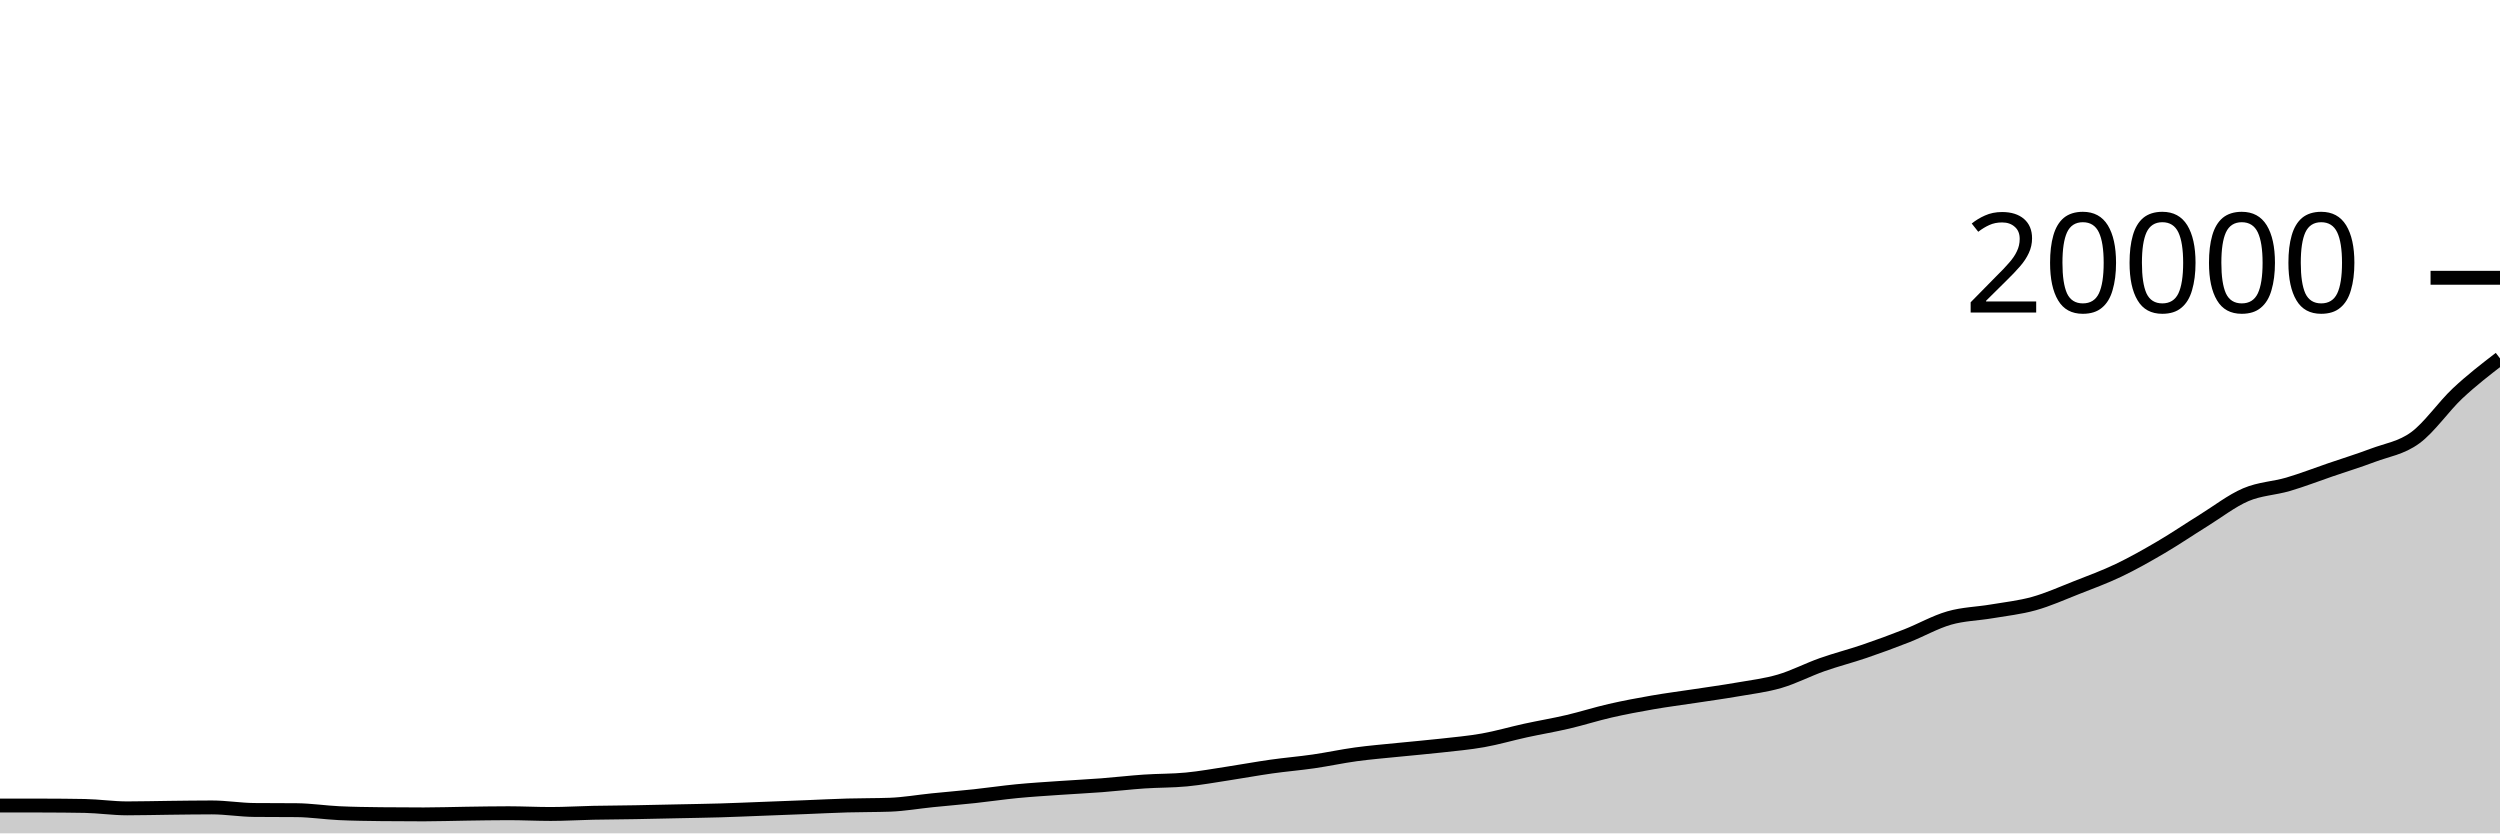
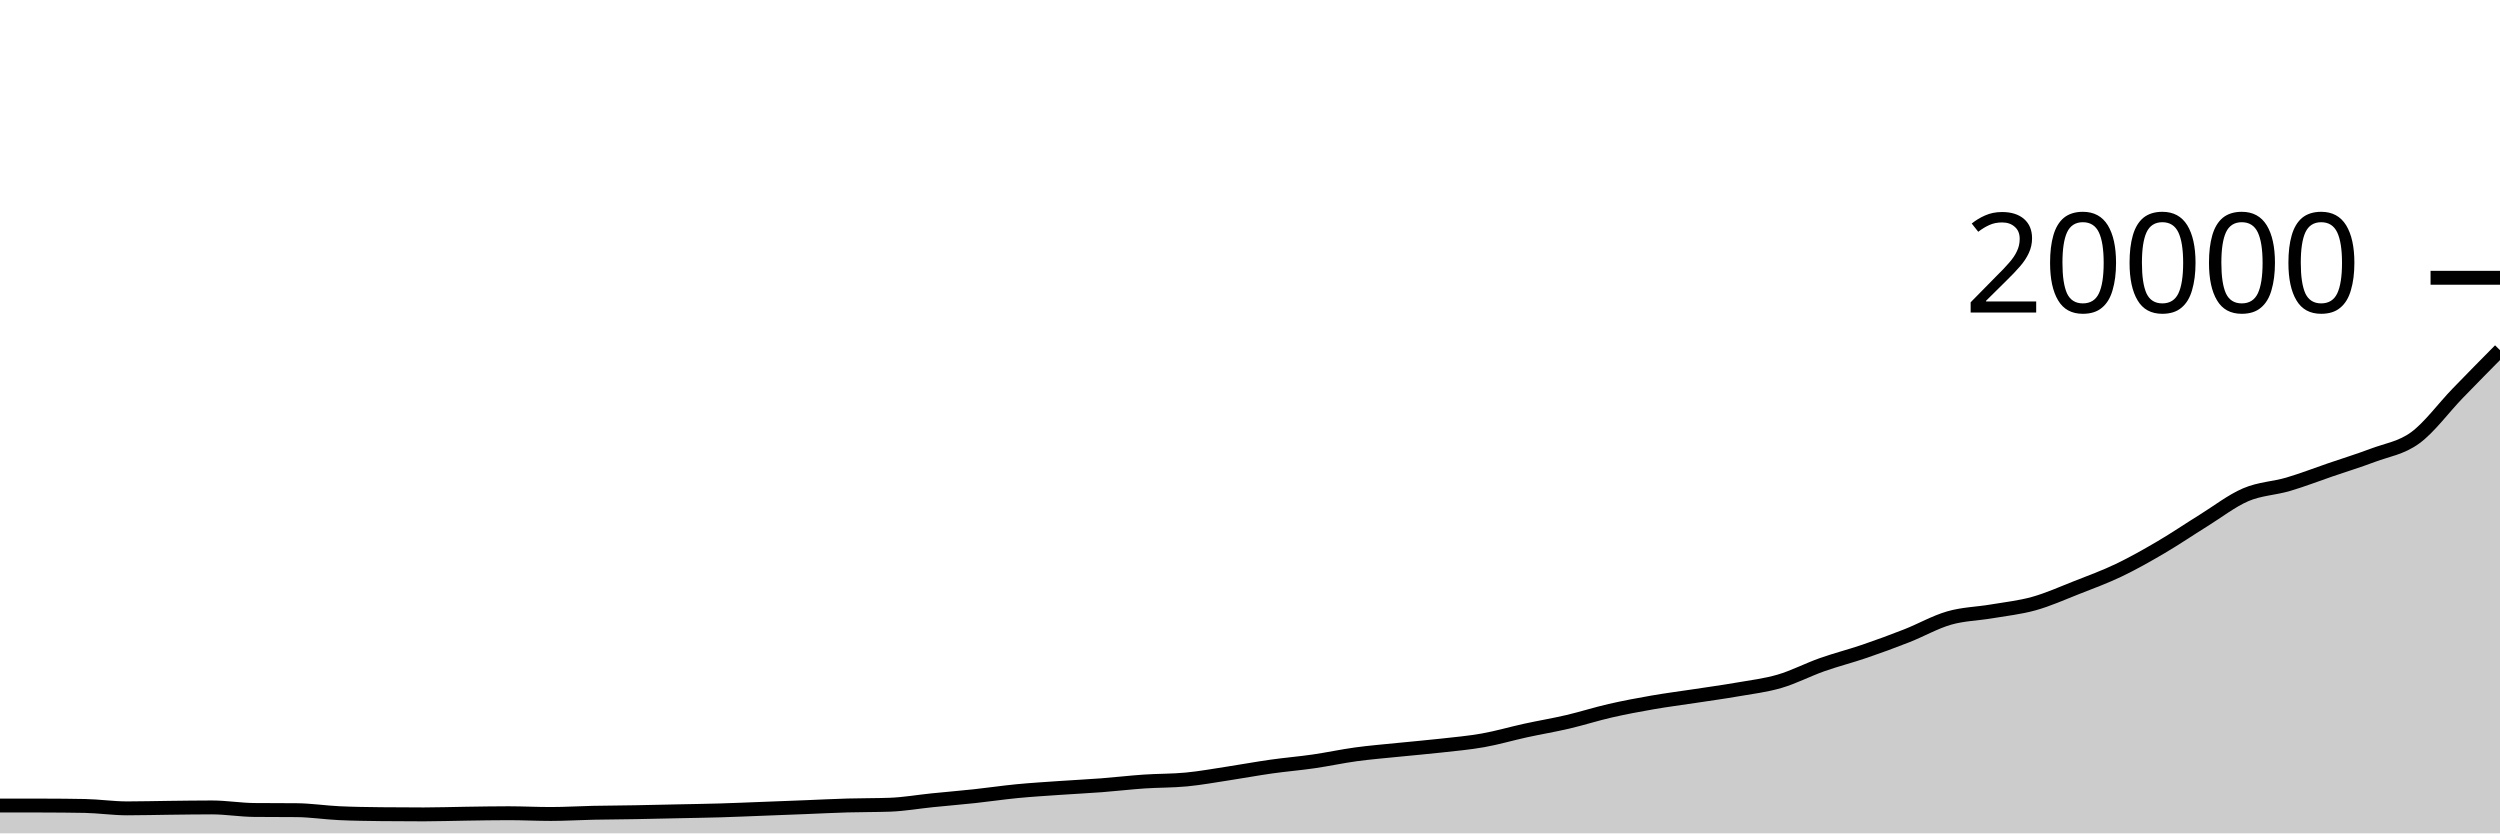
<svg xmlns="http://www.w3.org/2000/svg" viewBox="0 0 180 60">
  <g transform="translate(0,20)">
-     <path class="area" fill="rgba(0, 0, 0, 0.2)" d="M0,37.998C1.017,37.998,2.034,37.999,3.051,38C4.068,38.001,5.085,38.009,6.102,38.028C7.119,38.047,8.136,38.202,9.153,38.202C10.169,38.202,11.186,38.173,12.203,38.162C13.22,38.151,14.237,38.134,15.254,38.134C16.271,38.134,17.288,38.309,18.305,38.318C19.322,38.327,20.339,38.323,21.356,38.332C22.373,38.341,23.39,38.5,24.407,38.548C25.424,38.596,26.441,38.609,27.458,38.62C28.475,38.631,29.492,38.636,30.508,38.636C31.525,38.636,32.542,38.6,33.559,38.586C34.576,38.572,35.593,38.552,36.61,38.552C37.627,38.552,38.644,38.606,39.661,38.606C40.678,38.606,41.695,38.541,42.712,38.52C43.729,38.499,44.746,38.496,45.763,38.478C46.78,38.46,47.797,38.436,48.814,38.414C49.831,38.392,50.847,38.378,51.864,38.348C52.881,38.318,53.898,38.273,54.915,38.234C55.932,38.195,56.949,38.156,57.966,38.116C58.983,38.076,60,38.023,61.017,37.994C62.034,37.965,63.051,37.976,64.068,37.94C65.085,37.904,66.102,37.723,67.119,37.62C68.136,37.517,69.153,37.433,70.169,37.324C71.186,37.215,72.203,37.062,73.22,36.964C74.237,36.866,75.254,36.805,76.271,36.734C77.288,36.663,78.305,36.615,79.322,36.538C80.339,36.461,81.356,36.339,82.373,36.27C83.39,36.201,84.407,36.22,85.424,36.122C86.441,36.024,87.458,35.837,88.475,35.682C89.492,35.527,90.508,35.338,91.525,35.194C92.542,35.05,93.559,34.967,94.576,34.82C95.593,34.673,96.61,34.451,97.627,34.312C98.644,34.173,99.661,34.092,100.678,33.988C101.695,33.884,102.712,33.8,103.729,33.686C104.746,33.572,105.763,33.485,106.78,33.304C107.797,33.123,108.814,32.822,109.831,32.6C110.847,32.378,111.864,32.21,112.881,31.972C113.898,31.734,114.915,31.407,115.932,31.174C116.949,30.941,117.966,30.751,118.983,30.574C120,30.397,121.017,30.269,122.034,30.114C123.051,29.959,124.068,29.821,125.085,29.644C126.102,29.467,127.119,29.348,128.136,29.05C129.153,28.752,130.169,28.217,131.186,27.858C132.203,27.499,133.22,27.243,134.237,26.896C135.254,26.549,136.271,26.176,137.288,25.776C138.305,25.376,139.322,24.791,140.339,24.498C141.356,24.205,142.373,24.193,143.39,24.02C144.407,23.847,145.424,23.742,146.441,23.458C147.458,23.174,148.475,22.716,149.492,22.316C150.508,21.916,151.525,21.546,152.542,21.06C153.559,20.574,154.576,19.998,155.593,19.402C156.61,18.806,157.627,18.112,158.644,17.482C159.661,16.852,160.678,16.056,161.695,15.62C162.712,15.184,163.729,15.167,164.746,14.868C165.763,14.569,166.78,14.172,167.797,13.824C168.814,13.476,169.831,13.164,170.847,12.78C171.864,12.396,172.881,12.263,173.898,11.52C174.915,10.777,175.932,9.275,176.949,8.322C177.966,7.369,178.983,6.587,180,5.804L180,40C178.983,40,177.966,40,176.949,40C175.932,40,174.915,40,173.898,40C172.881,40,171.864,40,170.847,40C169.831,40,168.814,40,167.797,40C166.78,40,165.763,40,164.746,40C163.729,40,162.712,40,161.695,40C160.678,40,159.661,40,158.644,40C157.627,40,156.61,40,155.593,40C154.576,40,153.559,40,152.542,40C151.525,40,150.508,40,149.492,40C148.475,40,147.458,40,146.441,40C145.424,40,144.407,40,143.39,40C142.373,40,141.356,40,140.339,40C139.322,40,138.305,40,137.288,40C136.271,40,135.254,40,134.237,40C133.22,40,132.203,40,131.186,40C130.169,40,129.153,40,128.136,40C127.119,40,126.102,40,125.085,40C124.068,40,123.051,40,122.034,40C121.017,40,120,40,118.983,40C117.966,40,116.949,40,115.932,40C114.915,40,113.898,40,112.881,40C111.864,40,110.847,40,109.831,40C108.814,40,107.797,40,106.78,40C105.763,40,104.746,40,103.729,40C102.712,40,101.695,40,100.678,40C99.661,40,98.644,40,97.627,40C96.61,40,95.593,40,94.576,40C93.559,40,92.542,40,91.525,40C90.508,40,89.492,40,88.475,40C87.458,40,86.441,40,85.424,40C84.407,40,83.39,40,82.373,40C81.356,40,80.339,40,79.322,40C78.305,40,77.288,40,76.271,40C75.254,40,74.237,40,73.22,40C72.203,40,71.186,40,70.169,40C69.153,40,68.136,40,67.119,40C66.102,40,65.085,40,64.068,40C63.051,40,62.034,40,61.017,40C60,40,58.983,40,57.966,40C56.949,40,55.932,40,54.915,40C53.898,40,52.881,40,51.864,40C50.847,40,49.831,40,48.814,40C47.797,40,46.78,40,45.763,40C44.746,40,43.729,40,42.712,40C41.695,40,40.678,40,39.661,40C38.644,40,37.627,40,36.61,40C35.593,40,34.576,40,33.559,40C32.542,40,31.525,40,30.508,40C29.492,40,28.475,40,27.458,40C26.441,40,25.424,40,24.407,40C23.39,40,22.373,40,21.356,40C20.339,40,19.322,40,18.305,40C17.288,40,16.271,40,15.254,40C14.237,40,13.22,40,12.203,40C11.186,40,10.169,40,9.153,40C8.136,40,7.119,40,6.102,40C5.085,40,4.068,40,3.051,40C2.034,40,1.017,40,0,40Z" />
-     <path class="line" stroke="black" fill="none" d="M0,37.998C1.017,37.998,2.034,37.999,3.051,38C4.068,38.001,5.085,38.009,6.102,38.028C7.119,38.047,8.136,38.202,9.153,38.202C10.169,38.202,11.186,38.173,12.203,38.162C13.22,38.151,14.237,38.134,15.254,38.134C16.271,38.134,17.288,38.309,18.305,38.318C19.322,38.327,20.339,38.323,21.356,38.332C22.373,38.341,23.39,38.5,24.407,38.548C25.424,38.596,26.441,38.609,27.458,38.62C28.475,38.631,29.492,38.636,30.508,38.636C31.525,38.636,32.542,38.6,33.559,38.586C34.576,38.572,35.593,38.552,36.61,38.552C37.627,38.552,38.644,38.606,39.661,38.606C40.678,38.606,41.695,38.541,42.712,38.52C43.729,38.499,44.746,38.496,45.763,38.478C46.78,38.46,47.797,38.436,48.814,38.414C49.831,38.392,50.847,38.378,51.864,38.348C52.881,38.318,53.898,38.273,54.915,38.234C55.932,38.195,56.949,38.156,57.966,38.116C58.983,38.076,60,38.023,61.017,37.994C62.034,37.965,63.051,37.976,64.068,37.94C65.085,37.904,66.102,37.723,67.119,37.62C68.136,37.517,69.153,37.433,70.169,37.324C71.186,37.215,72.203,37.062,73.22,36.964C74.237,36.866,75.254,36.805,76.271,36.734C77.288,36.663,78.305,36.615,79.322,36.538C80.339,36.461,81.356,36.339,82.373,36.27C83.39,36.201,84.407,36.22,85.424,36.122C86.441,36.024,87.458,35.837,88.475,35.682C89.492,35.527,90.508,35.338,91.525,35.194C92.542,35.05,93.559,34.967,94.576,34.82C95.593,34.673,96.61,34.451,97.627,34.312C98.644,34.173,99.661,34.092,100.678,33.988C101.695,33.884,102.712,33.8,103.729,33.686C104.746,33.572,105.763,33.485,106.78,33.304C107.797,33.123,108.814,32.822,109.831,32.6C110.847,32.378,111.864,32.21,112.881,31.972C113.898,31.734,114.915,31.407,115.932,31.174C116.949,30.941,117.966,30.751,118.983,30.574C120,30.397,121.017,30.269,122.034,30.114C123.051,29.959,124.068,29.821,125.085,29.644C126.102,29.467,127.119,29.348,128.136,29.05C129.153,28.752,130.169,28.217,131.186,27.858C132.203,27.499,133.22,27.243,134.237,26.896C135.254,26.549,136.271,26.176,137.288,25.776C138.305,25.376,139.322,24.791,140.339,24.498C141.356,24.205,142.373,24.193,143.39,24.02C144.407,23.847,145.424,23.742,146.441,23.458C147.458,23.174,148.475,22.716,149.492,22.316C150.508,21.916,151.525,21.546,152.542,21.06C153.559,20.574,154.576,19.998,155.593,19.402C156.61,18.806,157.627,18.112,158.644,17.482C159.661,16.852,160.678,16.056,161.695,15.62C162.712,15.184,163.729,15.167,164.746,14.868C165.763,14.569,166.78,14.172,167.797,13.824C168.814,13.476,169.831,13.164,170.847,12.78C171.864,12.396,172.881,12.263,173.898,11.52C174.915,10.777,175.932,9.275,176.949,8.322C177.966,7.369,178.983,6.587,180,5.804" />
+     <path class="area" fill="rgba(0, 0, 0, 0.2)" d="M0,37.998C1.017,37.998,2.034,37.999,3.051,38C4.068,38.001,5.085,38.009,6.102,38.028C7.119,38.047,8.136,38.202,9.153,38.202C10.169,38.202,11.186,38.173,12.203,38.162C13.22,38.151,14.237,38.134,15.254,38.134C16.271,38.134,17.288,38.309,18.305,38.318C19.322,38.327,20.339,38.323,21.356,38.332C22.373,38.341,23.39,38.5,24.407,38.548C25.424,38.596,26.441,38.609,27.458,38.62C28.475,38.631,29.492,38.636,30.508,38.636C31.525,38.636,32.542,38.6,33.559,38.586C34.576,38.572,35.593,38.552,36.61,38.552C37.627,38.552,38.644,38.606,39.661,38.606C40.678,38.606,41.695,38.541,42.712,38.52C43.729,38.499,44.746,38.496,45.763,38.478C46.78,38.46,47.797,38.436,48.814,38.414C49.831,38.392,50.847,38.378,51.864,38.348C52.881,38.318,53.898,38.273,54.915,38.234C55.932,38.195,56.949,38.156,57.966,38.116C58.983,38.076,60,38.023,61.017,37.994C62.034,37.965,63.051,37.976,64.068,37.94C65.085,37.904,66.102,37.723,67.119,37.62C68.136,37.517,69.153,37.433,70.169,37.324C71.186,37.215,72.203,37.062,73.22,36.964C74.237,36.866,75.254,36.805,76.271,36.734C77.288,36.663,78.305,36.615,79.322,36.538C80.339,36.461,81.356,36.339,82.373,36.27C83.39,36.201,84.407,36.22,85.424,36.122C86.441,36.024,87.458,35.837,88.475,35.682C89.492,35.527,90.508,35.338,91.525,35.194C92.542,35.05,93.559,34.967,94.576,34.82C95.593,34.673,96.61,34.451,97.627,34.312C98.644,34.173,99.661,34.092,100.678,33.988C101.695,33.884,102.712,33.8,103.729,33.686C104.746,33.572,105.763,33.485,106.78,33.304C107.797,33.123,108.814,32.822,109.831,32.6C110.847,32.378,111.864,32.21,112.881,31.972C113.898,31.734,114.915,31.407,115.932,31.174C116.949,30.941,117.966,30.751,118.983,30.574C120,30.397,121.017,30.269,122.034,30.114C123.051,29.959,124.068,29.821,125.085,29.644C126.102,29.467,127.119,29.348,128.136,29.05C129.153,28.752,130.169,28.217,131.186,27.858C132.203,27.499,133.22,27.243,134.237,26.896C135.254,26.549,136.271,26.176,137.288,25.776C138.305,25.376,139.322,24.791,140.339,24.498C141.356,24.205,142.373,24.193,143.39,24.02C144.407,23.847,145.424,23.742,146.441,23.458C147.458,23.174,148.475,22.716,149.492,22.316C150.508,21.916,151.525,21.546,152.542,21.06C153.559,20.574,154.576,19.998,155.593,19.402C156.61,18.806,157.627,18.112,158.644,17.482C159.661,16.852,160.678,16.056,161.695,15.62C162.712,15.184,163.729,15.167,164.746,14.868C165.763,14.569,166.78,14.172,167.797,13.824C168.814,13.476,169.831,13.164,170.847,12.78C171.864,12.396,172.881,12.263,173.898,11.52C174.915,10.777,175.932,9.373,176.949,8.322C177.966,7.271,178.983,6.243,180,5.214L180,40C178.983,40,177.966,40,176.949,40C175.932,40,174.915,40,173.898,40C172.881,40,171.864,40,170.847,40C169.831,40,168.814,40,167.797,40C166.78,40,165.763,40,164.746,40C163.729,40,162.712,40,161.695,40C160.678,40,159.661,40,158.644,40C157.627,40,156.61,40,155.593,40C154.576,40,153.559,40,152.542,40C151.525,40,150.508,40,149.492,40C148.475,40,147.458,40,146.441,40C145.424,40,144.407,40,143.39,40C142.373,40,141.356,40,140.339,40C139.322,40,138.305,40,137.288,40C136.271,40,135.254,40,134.237,40C133.22,40,132.203,40,131.186,40C130.169,40,129.153,40,128.136,40C127.119,40,126.102,40,125.085,40C124.068,40,123.051,40,122.034,40C121.017,40,120,40,118.983,40C117.966,40,116.949,40,115.932,40C114.915,40,113.898,40,112.881,40C111.864,40,110.847,40,109.831,40C108.814,40,107.797,40,106.78,40C105.763,40,104.746,40,103.729,40C102.712,40,101.695,40,100.678,40C99.661,40,98.644,40,97.627,40C96.61,40,95.593,40,94.576,40C93.559,40,92.542,40,91.525,40C90.508,40,89.492,40,88.475,40C87.458,40,86.441,40,85.424,40C84.407,40,83.39,40,82.373,40C81.356,40,80.339,40,79.322,40C78.305,40,77.288,40,76.271,40C75.254,40,74.237,40,73.22,40C72.203,40,71.186,40,70.169,40C69.153,40,68.136,40,67.119,40C66.102,40,65.085,40,64.068,40C63.051,40,62.034,40,61.017,40C60,40,58.983,40,57.966,40C56.949,40,55.932,40,54.915,40C53.898,40,52.881,40,51.864,40C50.847,40,49.831,40,48.814,40C47.797,40,46.78,40,45.763,40C44.746,40,43.729,40,42.712,40C41.695,40,40.678,40,39.661,40C38.644,40,37.627,40,36.61,40C35.593,40,34.576,40,33.559,40C32.542,40,31.525,40,30.508,40C29.492,40,28.475,40,27.458,40C26.441,40,25.424,40,24.407,40C23.39,40,22.373,40,21.356,40C20.339,40,19.322,40,18.305,40C17.288,40,16.271,40,15.254,40C14.237,40,13.22,40,12.203,40C11.186,40,10.169,40,9.153,40C8.136,40,7.119,40,6.102,40C5.085,40,4.068,40,3.051,40C2.034,40,1.017,40,0,40Z" />
+     <path class="line" stroke="black" fill="none" d="M0,37.998C1.017,37.998,2.034,37.999,3.051,38C4.068,38.001,5.085,38.009,6.102,38.028C7.119,38.047,8.136,38.202,9.153,38.202C10.169,38.202,11.186,38.173,12.203,38.162C13.22,38.151,14.237,38.134,15.254,38.134C16.271,38.134,17.288,38.309,18.305,38.318C19.322,38.327,20.339,38.323,21.356,38.332C22.373,38.341,23.39,38.5,24.407,38.548C25.424,38.596,26.441,38.609,27.458,38.62C28.475,38.631,29.492,38.636,30.508,38.636C31.525,38.636,32.542,38.6,33.559,38.586C34.576,38.572,35.593,38.552,36.61,38.552C37.627,38.552,38.644,38.606,39.661,38.606C40.678,38.606,41.695,38.541,42.712,38.52C43.729,38.499,44.746,38.496,45.763,38.478C46.78,38.46,47.797,38.436,48.814,38.414C49.831,38.392,50.847,38.378,51.864,38.348C52.881,38.318,53.898,38.273,54.915,38.234C55.932,38.195,56.949,38.156,57.966,38.116C58.983,38.076,60,38.023,61.017,37.994C62.034,37.965,63.051,37.976,64.068,37.94C65.085,37.904,66.102,37.723,67.119,37.62C68.136,37.517,69.153,37.433,70.169,37.324C71.186,37.215,72.203,37.062,73.22,36.964C74.237,36.866,75.254,36.805,76.271,36.734C77.288,36.663,78.305,36.615,79.322,36.538C80.339,36.461,81.356,36.339,82.373,36.27C83.39,36.201,84.407,36.22,85.424,36.122C86.441,36.024,87.458,35.837,88.475,35.682C89.492,35.527,90.508,35.338,91.525,35.194C92.542,35.05,93.559,34.967,94.576,34.82C95.593,34.673,96.61,34.451,97.627,34.312C98.644,34.173,99.661,34.092,100.678,33.988C101.695,33.884,102.712,33.8,103.729,33.686C104.746,33.572,105.763,33.485,106.78,33.304C107.797,33.123,108.814,32.822,109.831,32.6C110.847,32.378,111.864,32.21,112.881,31.972C113.898,31.734,114.915,31.407,115.932,31.174C116.949,30.941,117.966,30.751,118.983,30.574C120,30.397,121.017,30.269,122.034,30.114C123.051,29.959,124.068,29.821,125.085,29.644C126.102,29.467,127.119,29.348,128.136,29.05C129.153,28.752,130.169,28.217,131.186,27.858C132.203,27.499,133.22,27.243,134.237,26.896C135.254,26.549,136.271,26.176,137.288,25.776C138.305,25.376,139.322,24.791,140.339,24.498C141.356,24.205,142.373,24.193,143.39,24.02C144.407,23.847,145.424,23.742,146.441,23.458C147.458,23.174,148.475,22.716,149.492,22.316C150.508,21.916,151.525,21.546,152.542,21.06C153.559,20.574,154.576,19.998,155.593,19.402C156.61,18.806,157.627,18.112,158.644,17.482C159.661,16.852,160.678,16.056,161.695,15.62C162.712,15.184,163.729,15.167,164.746,14.868C165.763,14.569,166.78,14.172,167.797,13.824C168.814,13.476,169.831,13.164,170.847,12.78C171.864,12.396,172.881,12.263,173.898,11.52C174.915,10.777,175.932,9.373,176.949,8.322C177.966,7.271,178.983,6.243,180,5.214" />
    <path class="axis-ceiling" stroke-width="1" stroke="black" fill="none" d="M175,0L180,0" />
    <text class="axis-ceiling-label" font-family="sans-serif" text-anchor="end" font-size="10px" x="170" y="2.5">20000</text>
  </g>
</svg>
